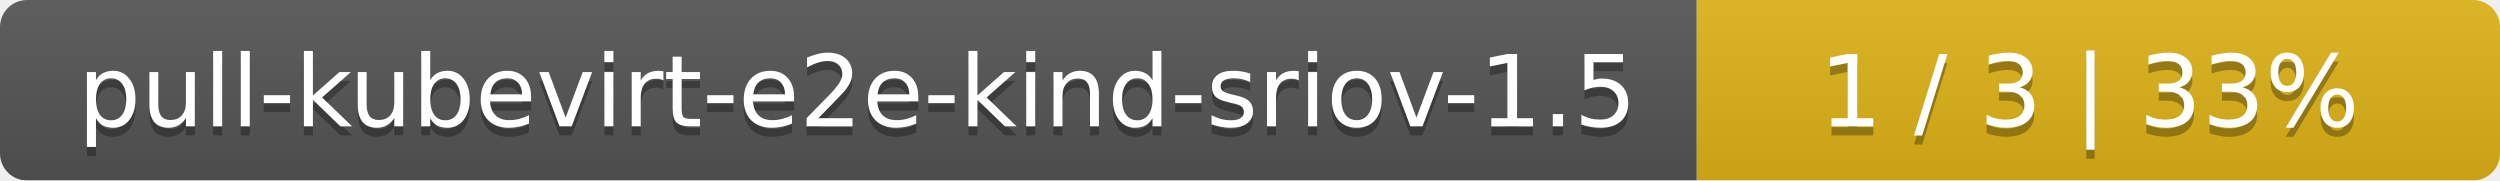
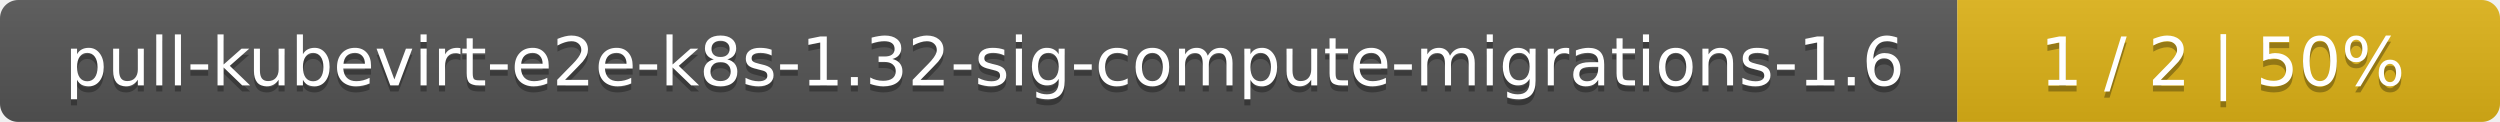
- <svg xmlns="http://www.w3.org/2000/svg" width="277" height="20">
+ <svg xmlns="http://www.w3.org/2000/svg" width="410" height="20">
  <linearGradient id="smooth" x2="0" y2="100%">
    <stop offset="0" stop-color="#bbb" stop-opacity=".1" />
    <stop offset="1" stop-opacity=".1" />
  </linearGradient>
  <mask id="round">
-     <rect width="277" height="20" rx="3" fill="#fff" />
+     <rect width="410" height="20" rx="3" fill="#fff" />
  </mask>
  <g mask="url(#round)">
-     <rect width="188" height="20" fill="#555" />
-     <rect x="188" width="89" height="20" fill="#dfb317" />
-     <rect width="277" height="20" fill="url(#smooth)" />
+     <rect width="321" height="20" fill="#555" />
+     <rect x="321" width="89" height="20" fill="#dfb317" />
+     <rect width="410" height="20" fill="url(#smooth)" />
  </g>
  <g fill="#fff" text-anchor="middle" font-family="DejaVu Sans,Verdana,Geneva,sans-serif" font-size="11">
-     <text x="95" y="15" fill="#010101" fill-opacity=".3">pull-kubevirt-e2e-kind-sriov-1.5</text>
-     <text x="95" y="14">pull-kubevirt-e2e-kind-sriov-1.5</text>
-     <text x="231.5" y="15" fill="#010101" fill-opacity=".3">1 / 3    |    33%</text>
-     <text x="231.5" y="14">1 / 3    |    33%</text>
+     <text x="161.5" y="15" fill="#010101" fill-opacity=".3">pull-kubevirt-e2e-k8s-1.32-sig-compute-migrations-1.6</text>
+     <text x="161.5" y="14">pull-kubevirt-e2e-k8s-1.32-sig-compute-migrations-1.6</text>
+     <text x="364.5" y="15" fill="#010101" fill-opacity=".3">1 / 2    |    50%</text>
+     <text x="364.5" y="14">1 / 2    |    50%</text>
  </g>
</svg>
